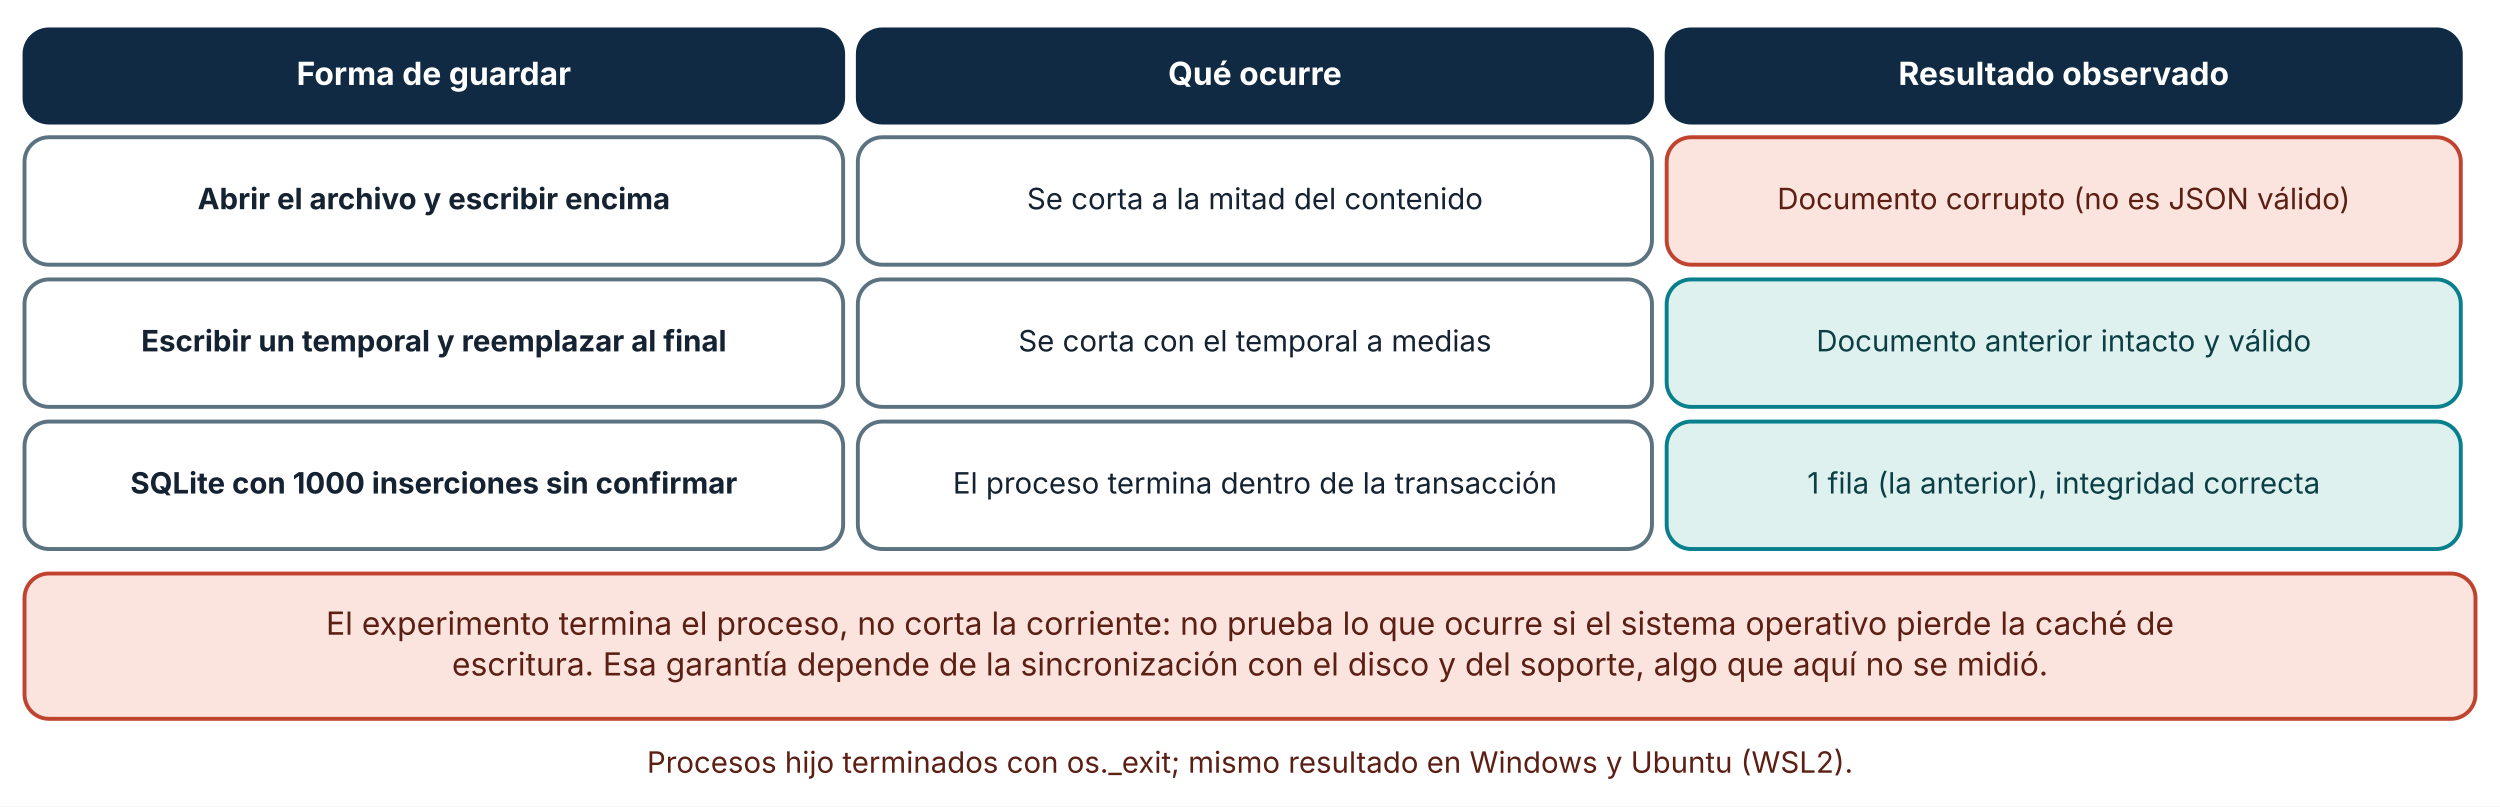
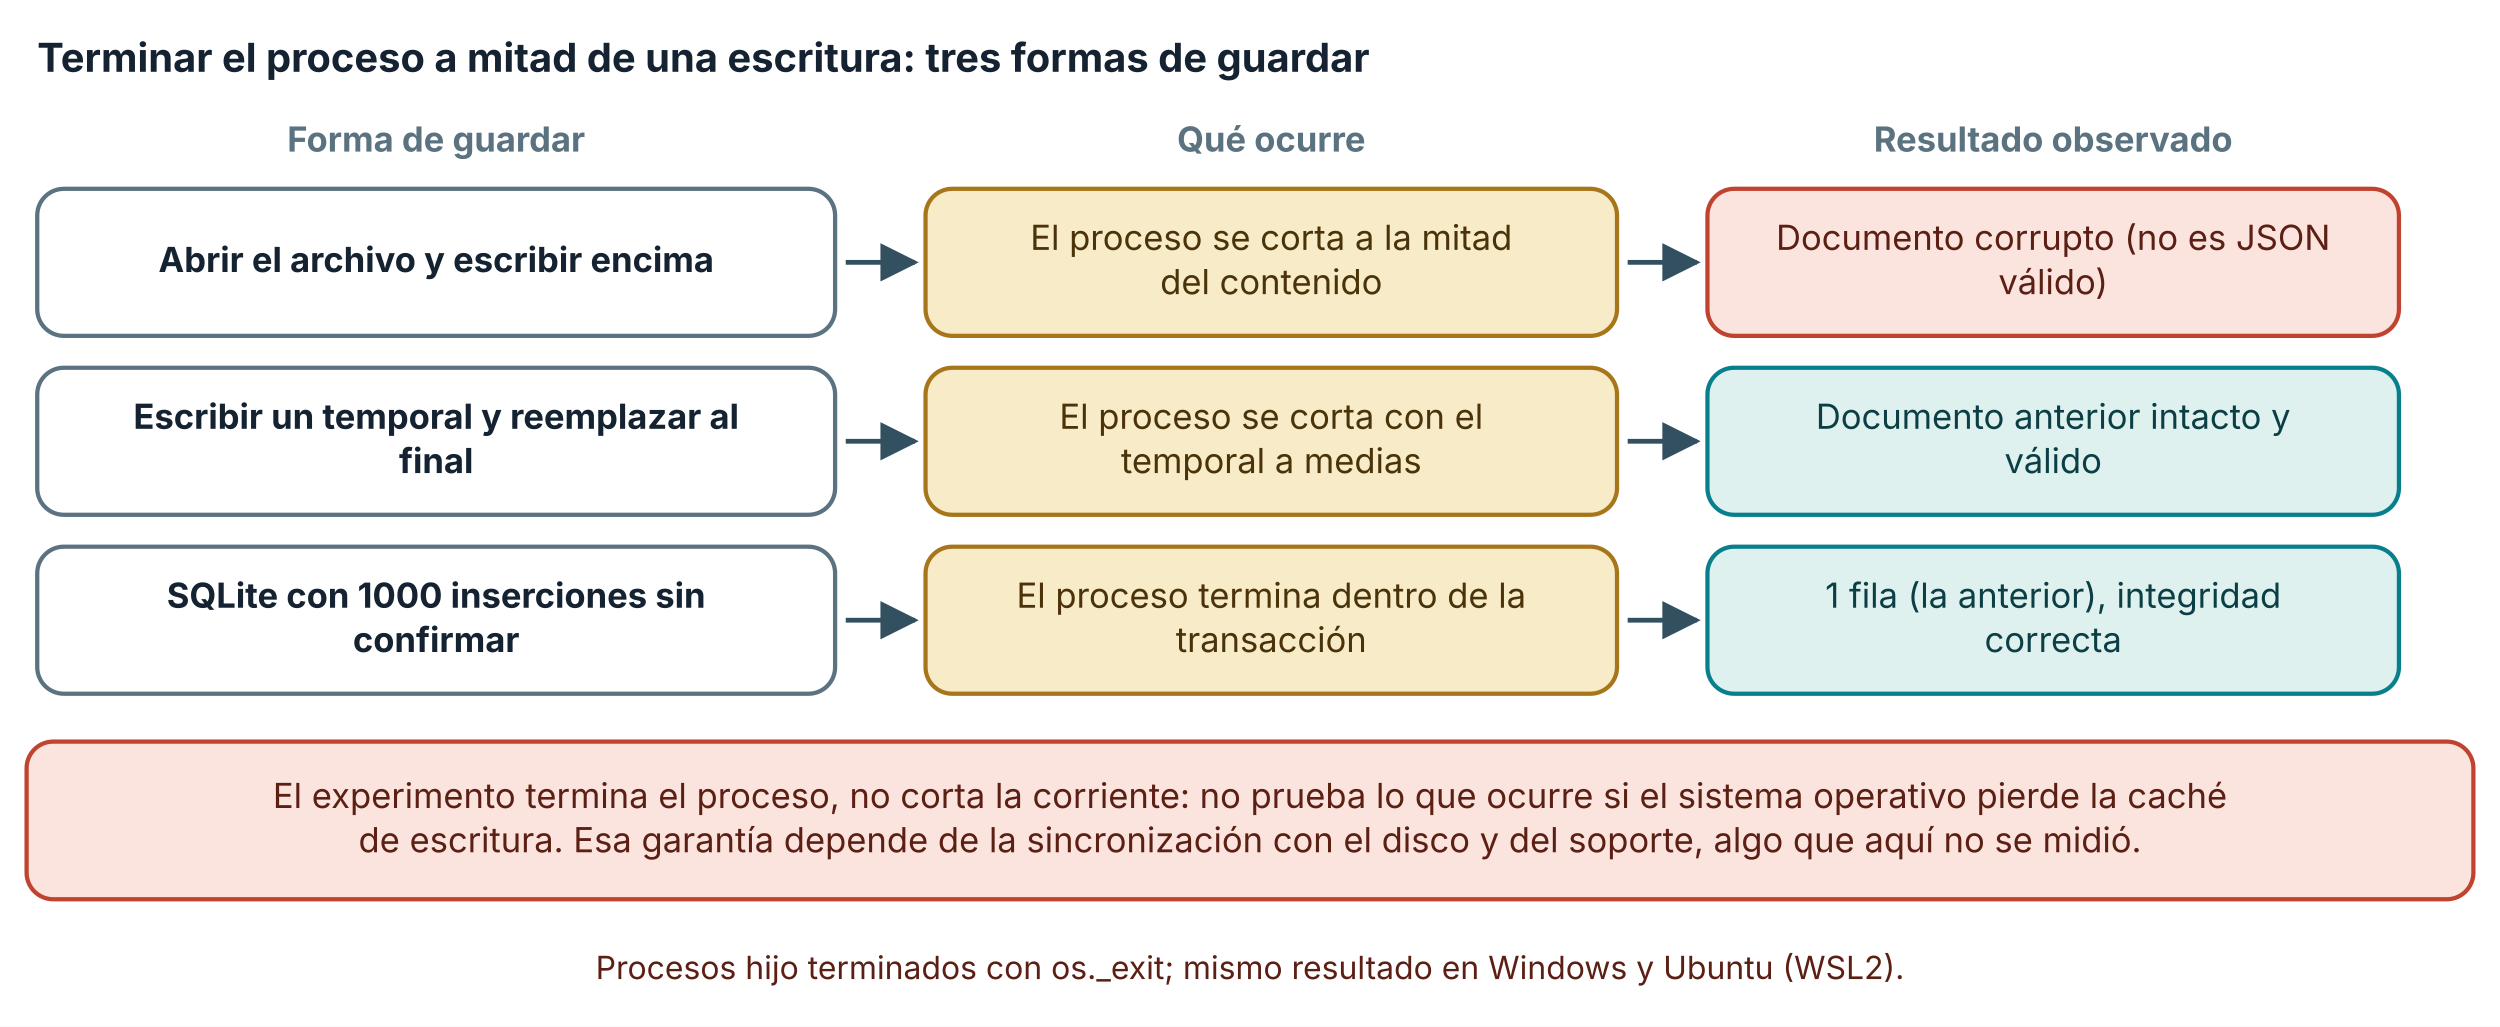
- <svg xmlns="http://www.w3.org/2000/svg" viewBox="0 0 1020 329" width="1020" height="329" role="img" aria-labelledby="t d" font-family="Inter, 'Segoe UI', system-ui, -apple-system, sans-serif">
+ <svg xmlns="http://www.w3.org/2000/svg" viewBox="0 0 940 386" width="940" height="386" role="img" aria-labelledby="t d" font-family="Inter, 'Segoe UI', system-ui, -apple-system, sans-serif">
  <defs>
    <marker id="arrow" viewBox="0 0 10 10" refX="9" refY="5" markerWidth="8" markerHeight="8" orient="auto-start-reverse">
      <path d="M0,0 L10,5 L0,10 z" fill="#32505f" />
    </marker>
    <marker id="arrow-coral" viewBox="0 0 10 10" refX="9" refY="5" markerWidth="8" markerHeight="8" orient="auto-start-reverse">
      <path d="M0,0 L10,5 L0,10 z" fill="#c0432f" />
    </marker>
  </defs>
-   <rect width="1020" height="329" fill="#ffffff" />
-   <rect x="10" y="12" width="334" height="38" rx="10" fill="#102a43" stroke="#102a43" stroke-width="1.6" />
-   <text x="177" y="34.64" font-size="13" text-anchor="middle" font-weight="700" fill="#ffffff">
-     <tspan x="177" dy="0">Forma de guardar</tspan>
+   <rect width="940" height="386" fill="#ffffff" />
+   <text x="14" y="27" font-size="15" text-anchor="start" font-weight="700" fill="#142231">
+     <tspan x="14" dy="0">Terminar el proceso a mitad de una escritura: tres formas de guardar</tspan>
  </text>
-   <rect x="350" y="12" width="324" height="38" rx="10" fill="#102a43" stroke="#102a43" stroke-width="1.6" />
-   <text x="512" y="34.64" font-size="13" text-anchor="middle" font-weight="700" fill="#ffffff">
-     <tspan x="512" dy="0">Qué ocurre</tspan>
+   <text x="164" y="57" font-size="13" text-anchor="middle" font-weight="700" fill="#5b7280">
+     <tspan x="164" dy="0">Forma de guardar</tspan>
  </text>
-   <rect x="680" y="12" width="324" height="38" rx="10" fill="#102a43" stroke="#102a43" stroke-width="1.6" />
-   <text x="842" y="34.64" font-size="13" text-anchor="middle" font-weight="700" fill="#ffffff">
-     <tspan x="842" dy="0">Resultado observado</tspan>
+   <text x="478" y="57" font-size="13" text-anchor="middle" font-weight="700" fill="#5b7280">
+     <tspan x="478" dy="0">Qué ocurre</tspan>
  </text>
-   <rect x="10" y="56" width="334" height="52" rx="10" fill="#ffffff" stroke="#5b7280" stroke-width="1.6" />
-   <text x="177" y="85.36" font-size="12" text-anchor="middle" font-weight="700" fill="#142231">
-     <tspan x="177" dy="0">Abrir el archivo y escribir encima</tspan>
+   <text x="772" y="57" font-size="13" text-anchor="middle" font-weight="700" fill="#5b7280">
+     <tspan x="772" dy="0">Resultado observado</tspan>
  </text>
-   <rect x="350" y="56" width="324" height="52" rx="10" fill="#ffffff" stroke="#5b7280" stroke-width="1.6" />
-   <text x="512" y="85.36" font-size="12" text-anchor="middle" font-weight="400" fill="#142231">
-     <tspan x="512" dy="0">Se corta a la mitad del contenido</tspan>
+   <rect x="14" y="71" width="300" height="55.28" rx="10" fill="#ffffff" stroke="#5b7280" stroke-width="1.6" />
+   <text x="164" y="102.28" font-size="13" text-anchor="middle" font-weight="700" fill="#142231">
+     <tspan x="164" dy="0">Abrir el archivo y escribir encima</tspan>
  </text>
-   <rect x="680" y="56" width="324" height="52" rx="10" fill="#fbe4de" stroke="#c0432f" stroke-width="1.6" />
-   <text x="842" y="85.36" font-size="12" text-anchor="middle" font-weight="400" fill="#5c1f14">
-     <tspan x="842" dy="0">Documento corrupto (no es JSON válido)</tspan>
+   <polyline points="318,98.64 344,98.64" fill="none" stroke="#32505f" stroke-width="1.8" marker-end="url(#arrow)" />
+   <rect x="348" y="71" width="260" height="55.28" rx="10" fill="#f7ebc8" stroke="#a8761a" stroke-width="1.6" />
+   <text x="478" y="93.96" font-size="13" text-anchor="middle" font-weight="400" fill="#4a3209">
+     <tspan x="478" dy="0">El proceso se corta a la mitad</tspan>
  </text>
-   <rect x="10" y="114" width="334" height="52" rx="10" fill="#ffffff" stroke="#5b7280" stroke-width="1.6" />
-   <text x="177" y="143.36" font-size="12" text-anchor="middle" font-weight="700" fill="#142231">
-     <tspan x="177" dy="0">Escribir un temporal y reemplazar al final</tspan>
+   <text x="478" y="110.6" font-size="13" text-anchor="middle" font-weight="400" fill="#4a3209">
+     <tspan x="478" dy="0">del contenido</tspan>
  </text>
-   <rect x="350" y="114" width="324" height="52" rx="10" fill="#ffffff" stroke="#5b7280" stroke-width="1.6" />
-   <text x="512" y="143.36" font-size="12" text-anchor="middle" font-weight="400" fill="#142231">
-     <tspan x="512" dy="0">Se corta con el temporal a medias</tspan>
+   <polyline points="612,98.64 638,98.64" fill="none" stroke="#32505f" stroke-width="1.8" marker-end="url(#arrow)" />
+   <rect x="642" y="71" width="260" height="55.28" rx="10" fill="#fbe4de" stroke="#c0432f" stroke-width="1.6" />
+   <text x="772" y="93.96" font-size="13" text-anchor="middle" font-weight="400" fill="#5c1f14">
+     <tspan x="772" dy="0">Documento corrupto (no es JSON</tspan>
  </text>
-   <rect x="680" y="114" width="324" height="52" rx="10" fill="#dff1ee" stroke="#087f8c" stroke-width="1.6" />
-   <text x="842" y="143.36" font-size="12" text-anchor="middle" font-weight="400" fill="#0b3f45">
-     <tspan x="842" dy="0">Documento anterior intacto y válido</tspan>
+   <text x="772" y="110.6" font-size="13" text-anchor="middle" font-weight="400" fill="#5c1f14">
+     <tspan x="772" dy="0">válido)</tspan>
  </text>
-   <rect x="10" y="172" width="334" height="52" rx="10" fill="#ffffff" stroke="#5b7280" stroke-width="1.6" />
-   <text x="177" y="201.36" font-size="12" text-anchor="middle" font-weight="700" fill="#142231">
-     <tspan x="177" dy="0">SQLite con 1000 inserciones sin confirmar</tspan>
+   <rect x="14" y="138.28" width="300" height="55.28" rx="10" fill="#ffffff" stroke="#5b7280" stroke-width="1.6" />
+   <text x="164" y="161.24" font-size="13" text-anchor="middle" font-weight="700" fill="#142231">
+     <tspan x="164" dy="0">Escribir un temporal y reemplazar al</tspan>
  </text>
-   <rect x="350" y="172" width="324" height="52" rx="10" fill="#ffffff" stroke="#5b7280" stroke-width="1.6" />
-   <text x="512" y="201.36" font-size="12" text-anchor="middle" font-weight="400" fill="#142231">
-     <tspan x="512" dy="0">El proceso termina dentro de la transacción</tspan>
+   <text x="164" y="177.88" font-size="13" text-anchor="middle" font-weight="700" fill="#142231">
+     <tspan x="164" dy="0">final</tspan>
  </text>
-   <rect x="680" y="172" width="324" height="52" rx="10" fill="#dff1ee" stroke="#087f8c" stroke-width="1.6" />
-   <text x="842" y="201.36" font-size="12" text-anchor="middle" font-weight="400" fill="#0b3f45">
-     <tspan x="842" dy="0">1 fila (la anterior), integridad correcta</tspan>
+   <polyline points="318,165.92 344,165.92" fill="none" stroke="#32505f" stroke-width="1.8" marker-end="url(#arrow)" />
+   <rect x="348" y="138.28" width="260" height="55.28" rx="10" fill="#f7ebc8" stroke="#a8761a" stroke-width="1.6" />
+   <text x="478" y="161.24" font-size="13" text-anchor="middle" font-weight="400" fill="#4a3209">
+     <tspan x="478" dy="0">El proceso se corta con el</tspan>
  </text>
-   <rect x="10" y="234" width="1000" height="59.28" rx="10" fill="#fbe4de" stroke="#c0432f" stroke-width="1.6" />
-   <text x="510" y="258.96" font-size="13" text-anchor="middle" font-weight="400" fill="#5c1f14">
-     <tspan x="510" dy="0">El experimento termina el proceso, no corta la corriente: no prueba lo que ocurre si el sistema operativo pierde la caché de</tspan>
+   <text x="478" y="177.88" font-size="13" text-anchor="middle" font-weight="400" fill="#4a3209">
+     <tspan x="478" dy="0">temporal a medias</tspan>
  </text>
-   <text x="510" y="275.6" font-size="13" text-anchor="middle" font-weight="400" fill="#5c1f14">
-     <tspan x="510" dy="0">escritura. Esa garantía depende de la sincronización con el disco y del soporte, algo que aquí no se midió.</tspan>
+   <polyline points="612,165.92 638,165.92" fill="none" stroke="#32505f" stroke-width="1.8" marker-end="url(#arrow)" />
+   <rect x="642" y="138.28" width="260" height="55.28" rx="10" fill="#dff1ee" stroke="#087f8c" stroke-width="1.6" />
+   <text x="772" y="161.24" font-size="13" text-anchor="middle" font-weight="400" fill="#0b3f45">
+     <tspan x="772" dy="0">Documento anterior intacto y</tspan>
  </text>
-   <text x="510" y="315.28" font-size="12" text-anchor="middle" font-weight="400" fill="#5c1f14">
-     <tspan x="510" dy="0">Procesos hijo terminados con os._exit; mismo resultado en Windows y Ubuntu (WSL2).</tspan>
+   <text x="772" y="177.88" font-size="13" text-anchor="middle" font-weight="400" fill="#0b3f45">
+     <tspan x="772" dy="0">válido</tspan>
+   </text>
+   <rect x="14" y="205.56" width="300" height="55.28" rx="10" fill="#ffffff" stroke="#5b7280" stroke-width="1.6" />
+   <text x="164" y="228.52" font-size="13" text-anchor="middle" font-weight="700" fill="#142231">
+     <tspan x="164" dy="0">SQLite con 1000 inserciones sin</tspan>
+   </text>
+   <text x="164" y="245.16" font-size="13" text-anchor="middle" font-weight="700" fill="#142231">
+     <tspan x="164" dy="0">confirmar</tspan>
+   </text>
+   <polyline points="318,233.2 344,233.2" fill="none" stroke="#32505f" stroke-width="1.8" marker-end="url(#arrow)" />
+   <rect x="348" y="205.56" width="260" height="55.28" rx="10" fill="#f7ebc8" stroke="#a8761a" stroke-width="1.6" />
+   <text x="478" y="228.52" font-size="13" text-anchor="middle" font-weight="400" fill="#4a3209">
+     <tspan x="478" dy="0">El proceso termina dentro de la</tspan>
+   </text>
+   <text x="478" y="245.16" font-size="13" text-anchor="middle" font-weight="400" fill="#4a3209">
+     <tspan x="478" dy="0">transacción</tspan>
+   </text>
+   <polyline points="612,233.2 638,233.2" fill="none" stroke="#32505f" stroke-width="1.8" marker-end="url(#arrow)" />
+   <rect x="642" y="205.56" width="260" height="55.28" rx="10" fill="#dff1ee" stroke="#087f8c" stroke-width="1.6" />
+   <text x="772" y="228.52" font-size="13" text-anchor="middle" font-weight="400" fill="#0b3f45">
+     <tspan x="772" dy="0">1 fila (la anterior), integridad</tspan>
+   </text>
+   <text x="772" y="245.16" font-size="13" text-anchor="middle" font-weight="400" fill="#0b3f45">
+     <tspan x="772" dy="0">correcta</tspan>
+   </text>
+   <rect x="10" y="278.84" width="920" height="59.28" rx="10" fill="#fbe4de" stroke="#c0432f" stroke-width="1.6" />
+   <text x="470" y="303.8" font-size="13" text-anchor="middle" font-weight="400" fill="#5c1f14">
+     <tspan x="470" dy="0">El experimento termina el proceso, no corta la corriente: no prueba lo que ocurre si el sistema operativo pierde la caché</tspan>
+   </text>
+   <text x="470" y="320.44" font-size="13" text-anchor="middle" font-weight="400" fill="#5c1f14">
+     <tspan x="470" dy="0">de escritura. Esa garantía depende de la sincronización con el disco y del soporte, algo que aquí no se midió.</tspan>
+   </text>
+   <text x="470" y="368.12" font-size="12" text-anchor="middle" font-weight="400" fill="#5c1f14">
+     <tspan x="470" dy="0">Procesos hijo terminados con os._exit; mismo resultado en Windows y Ubuntu (WSL2).</tspan>
  </text>
</svg>
